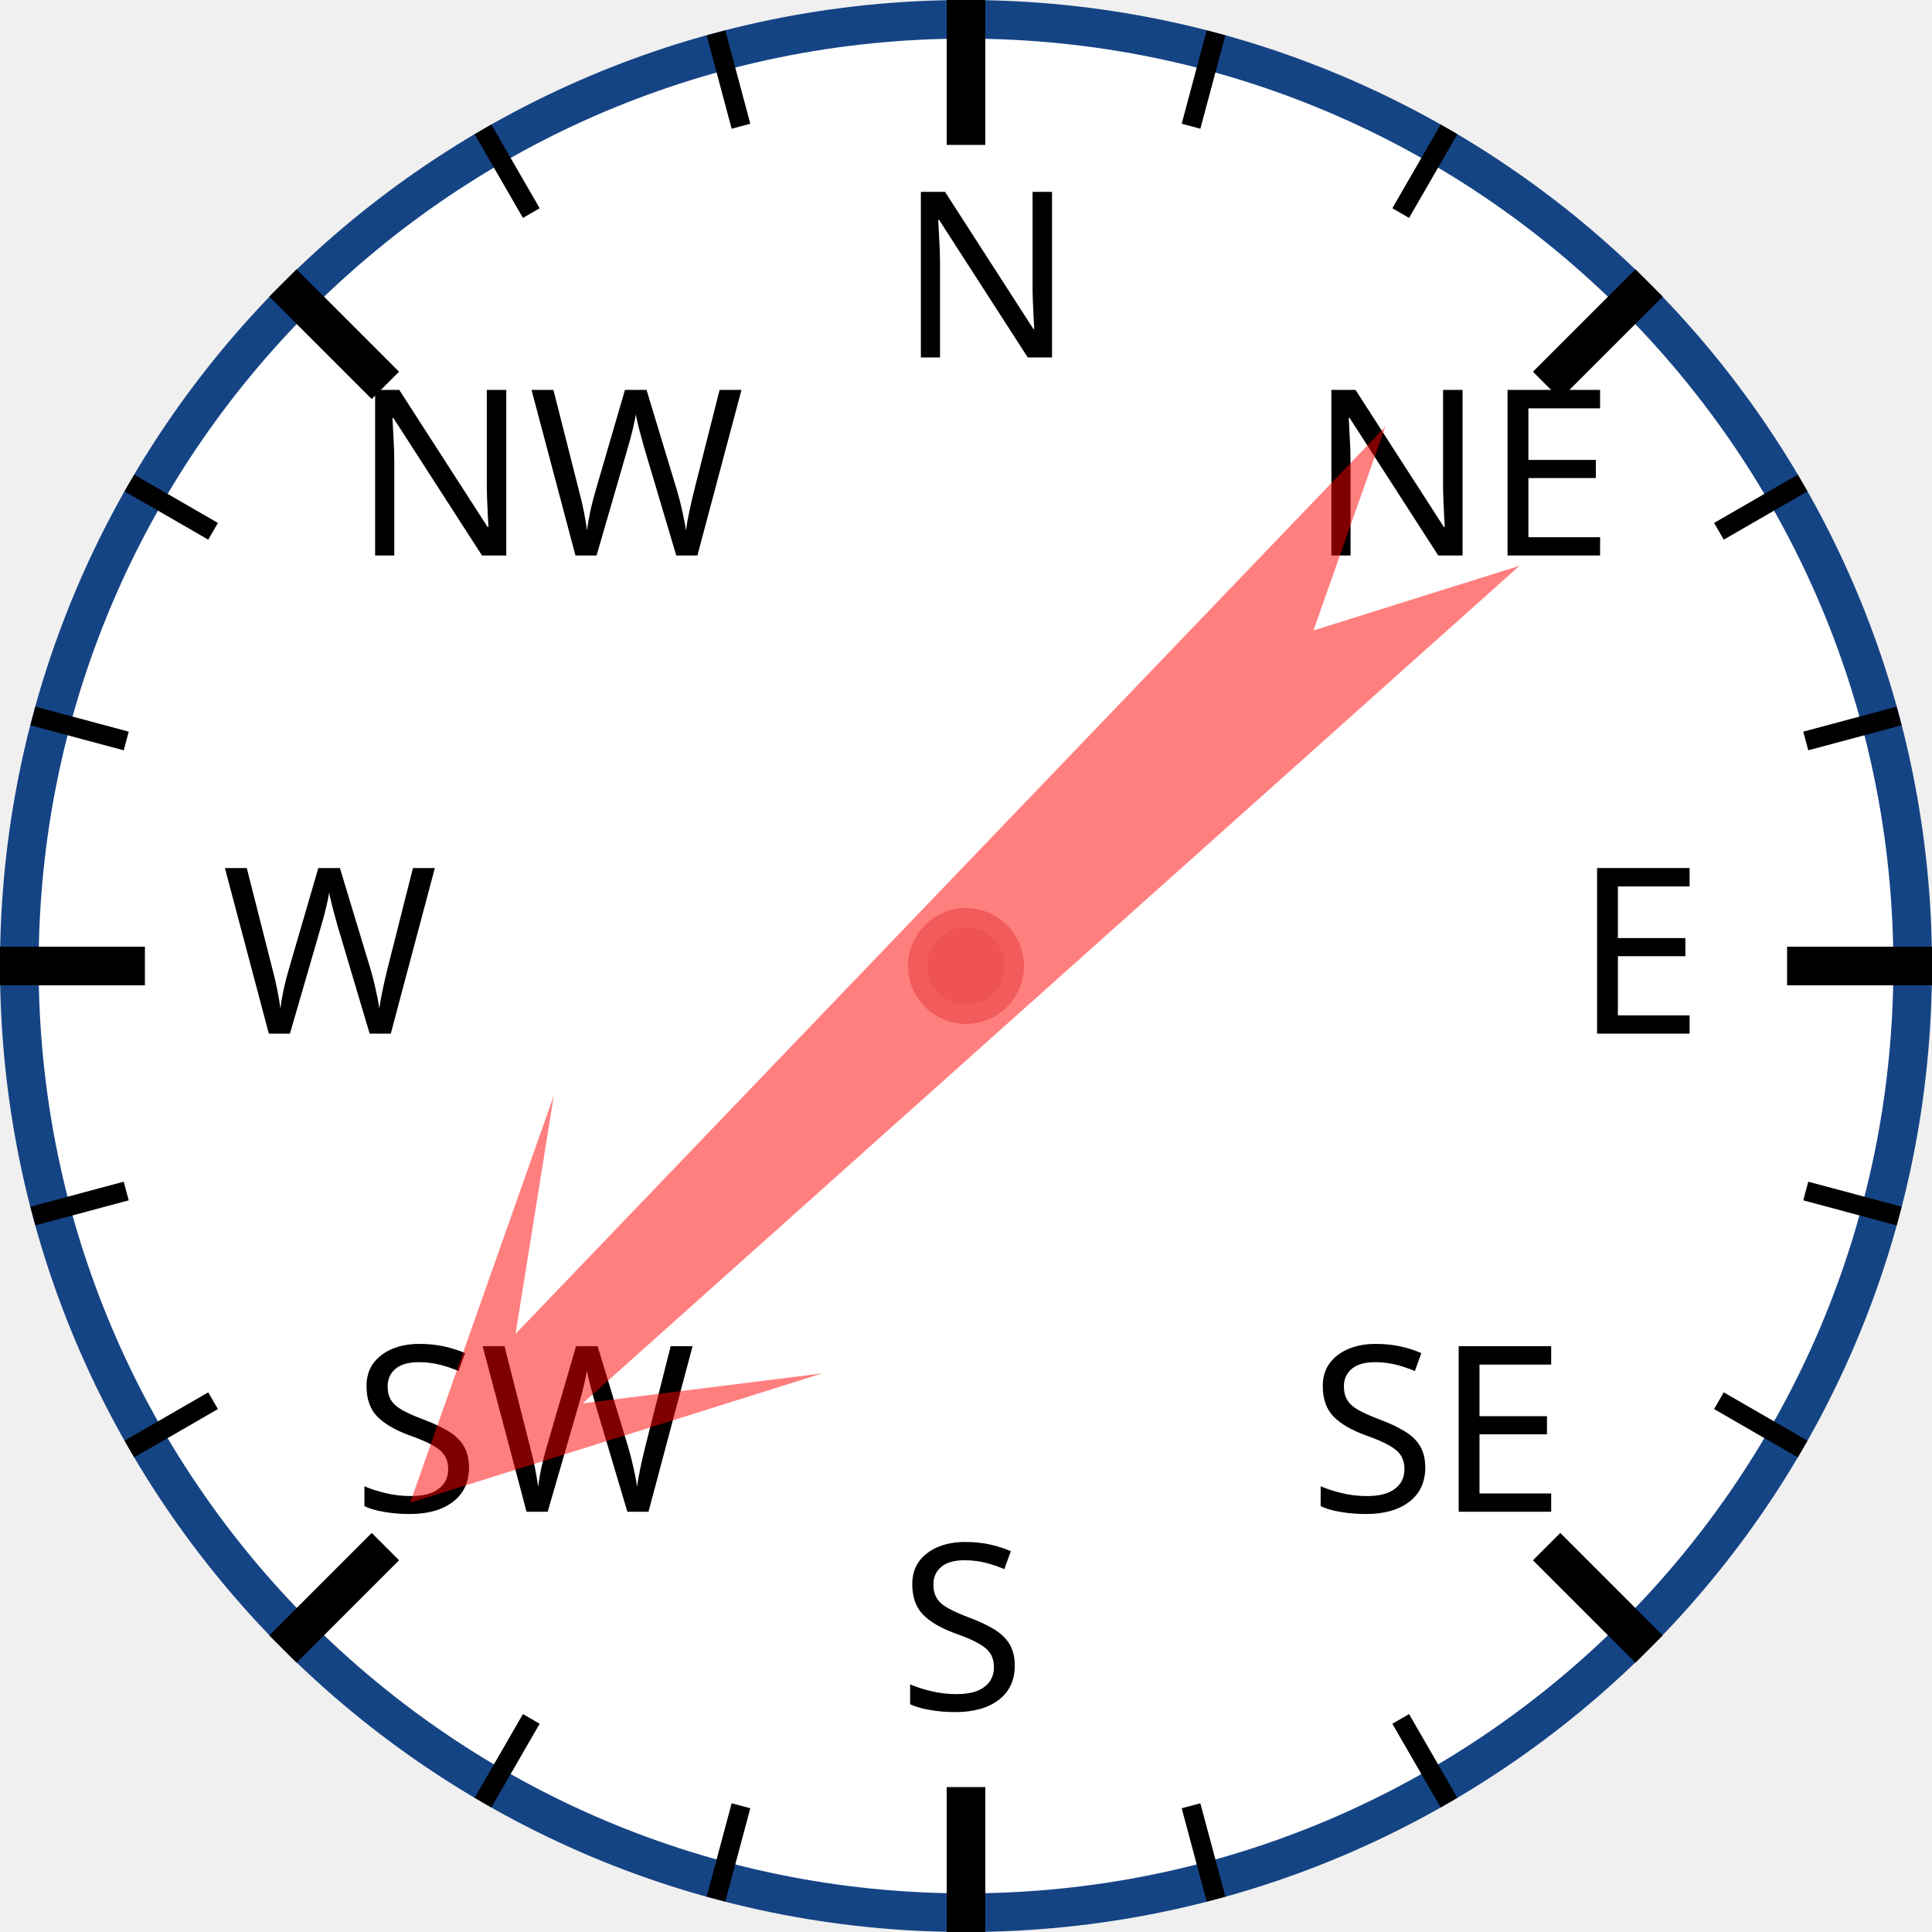
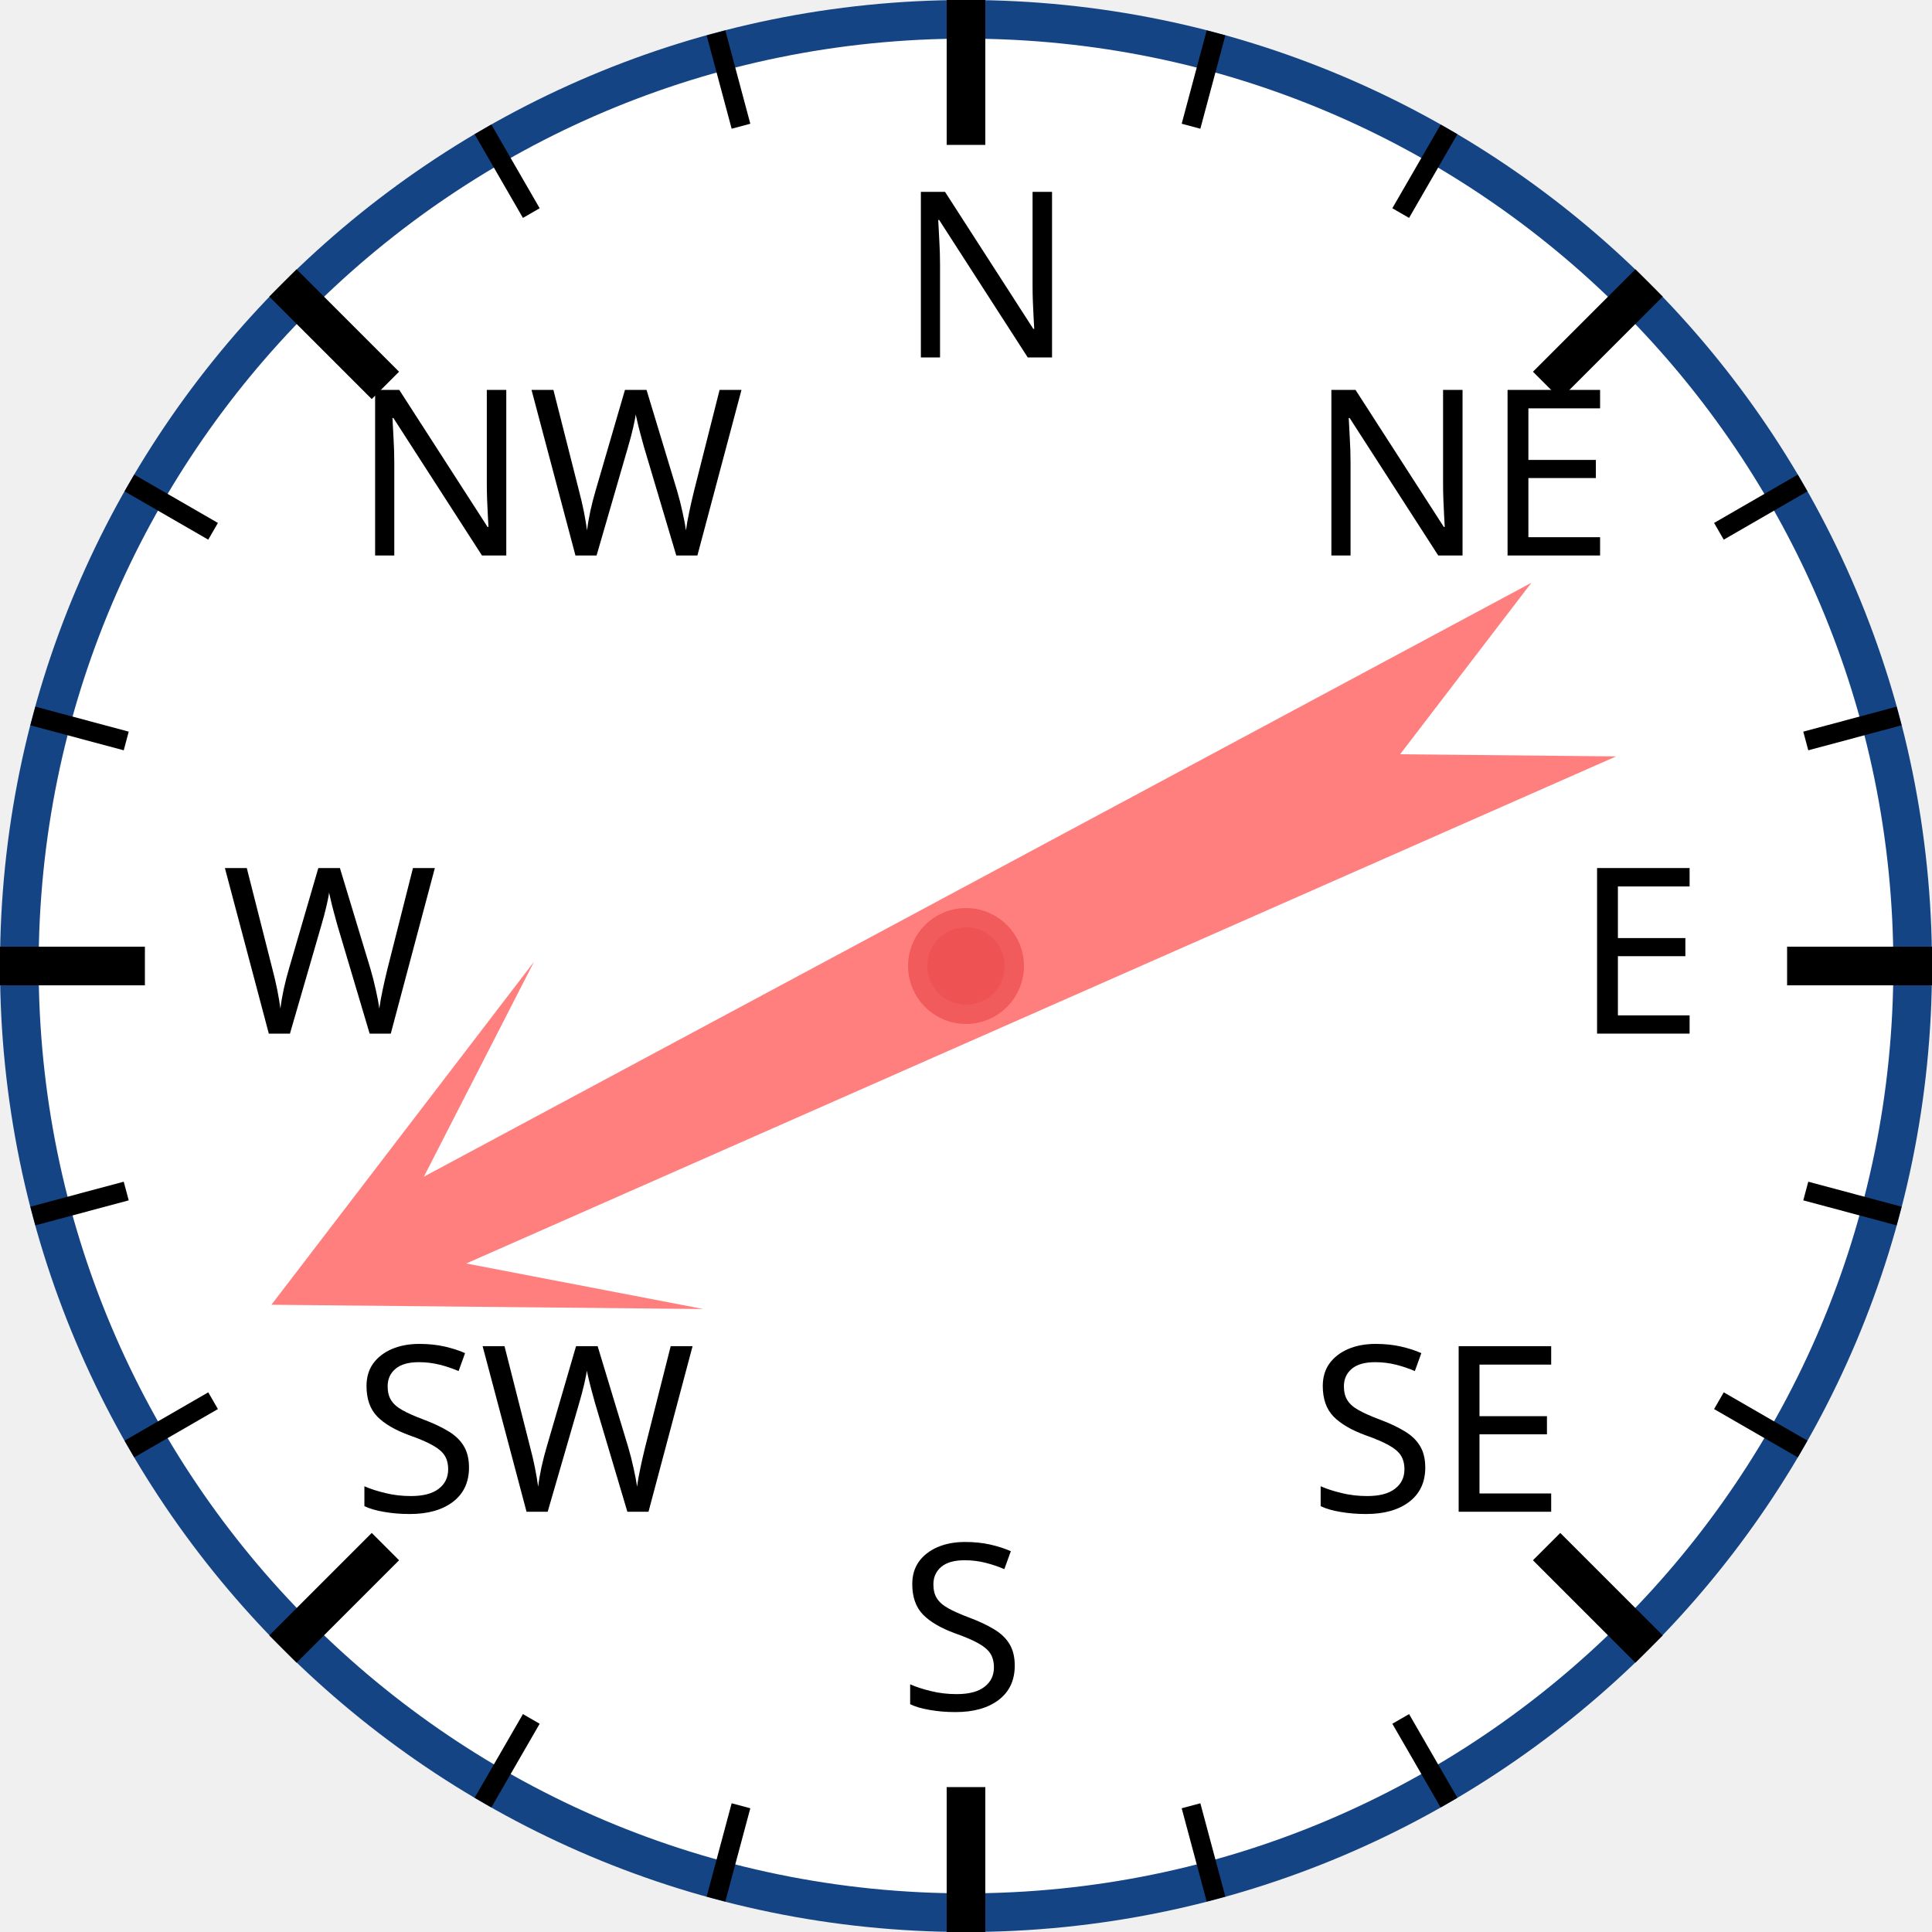
<svg xmlns="http://www.w3.org/2000/svg" width="120px" height="120px" viewBox="0 0 200 200">
  <circle cx="100" cy="100" r="98" style="fill: white; stroke: #154485; stroke-width: 4;" />
  <text x="93.0" y="37.0" style="font-family: sans-serif; font-size: 18pt;">N</text>
  <line x1="100.0" y1="0.0" x2="100.0" y2="15.0" style="stroke: black; stroke-width: 4;" />
  <line x1="74.118" y1="3.407" x2="76.706" y2="13.067" style="stroke: black; stroke-width: 2;" />
  <line x1="50" y1="13.397" x2="55" y2="22.058" style="stroke: black; stroke-width: 2;" />
  <text x="36.503" y="57.503" style="font-family: sans-serif; font-size: 18pt;">NW</text>
  <line x1="29.289" y1="29.289" x2="39.896" y2="39.896" style="stroke: black; stroke-width: 4;" />
  <line x1="13.397" y1="50" x2="22.058" y2="55" style="stroke: black; stroke-width: 2;" />
  <line x1="3.407" y1="74.118" x2="13.067" y2="76.706" style="stroke: black; stroke-width: 2;" />
  <text x="23.0" y="107.0" style="font-family: sans-serif; font-size: 18pt;">W</text>
  <line x1="0.0" y1="100.0" x2="15.0" y2="100.0" style="stroke: black; stroke-width: 4;" />
  <line x1="3.407" y1="125.882" x2="13.067" y2="123.294" style="stroke: black; stroke-width: 2;" />
  <line x1="13.397" y1="150" x2="22.058" y2="145" style="stroke: black; stroke-width: 2;" />
  <text x="36.503" y="156.497" style="font-family: sans-serif; font-size: 18pt;">SW</text>
  <line x1="29.289" y1="170.711" x2="39.896" y2="160.104" style="stroke: black; stroke-width: 4;" />
  <line x1="50" y1="186.603" x2="55" y2="177.942" style="stroke: black; stroke-width: 2;" />
  <line x1="74.118" y1="196.593" x2="76.706" y2="186.933" style="stroke: black; stroke-width: 2;" />
  <text x="93" y="177.0" style="font-family: sans-serif; font-size: 18pt;">S</text>
  <line x1="100" y1="200.0" x2="100" y2="185.0" style="stroke: black; stroke-width: 4;" />
  <line x1="125.882" y1="196.593" x2="123.294" y2="186.933" style="stroke: black; stroke-width: 2;" />
  <line x1="150.0" y1="186.603" x2="145.0" y2="177.942" style="stroke: black; stroke-width: 2;" />
  <text x="135.497" y="156.497" style="font-family: sans-serif; font-size: 18pt;">SE</text>
  <line x1="170.711" y1="170.711" x2="160.104" y2="160.104" style="stroke: black; stroke-width: 4;" />
  <line x1="186.603" y1="150" x2="177.942" y2="145" style="stroke: black; stroke-width: 2;" />
  <line x1="196.593" y1="125.882" x2="186.933" y2="123.294" style="stroke: black; stroke-width: 2;" />
  <text x="163.0" y="107" style="font-family: sans-serif; font-size: 18pt;">E</text>
  <line x1="200.0" y1="100" x2="185.0" y2="100" style="stroke: black; stroke-width: 4;" />
  <line x1="196.593" y1="74.118" x2="186.933" y2="76.706" style="stroke: black; stroke-width: 2;" />
  <line x1="186.603" y1="50" x2="177.942" y2="55" style="stroke: black; stroke-width: 2;" />
  <text x="135.497" y="57.503" style="font-family: sans-serif; font-size: 18pt;">NE</text>
  <line x1="170.711" y1="29.289" x2="160.104" y2="39.896" style="stroke: black; stroke-width: 4;" />
  <line x1="150" y1="13.397" x2="145" y2="22.058" style="stroke: black; stroke-width: 2;" />
  <line x1="125.882" y1="3.407" x2="123.294" y2="13.067" style="stroke: black; stroke-width: 2;" />
-   <polygon points="100 20 120 60 105 40 110 170 100 150 90 170 95 40 80 60" style="fill: red; fill-opacity: 0.5;" transform="rotate(226,100,100)" />
+   <polygon points="100 20 120 60 105 40 110 170 100 150 90 170 95 40 80 60" style="fill: red; fill-opacity: 0.5;" transform="rotate(244,100,100)" />
  <circle cx="100" cy="100" r="5" style="fill: #EE5252; stroke: #F25B5B; stroke-width: 2;" />
</svg>
